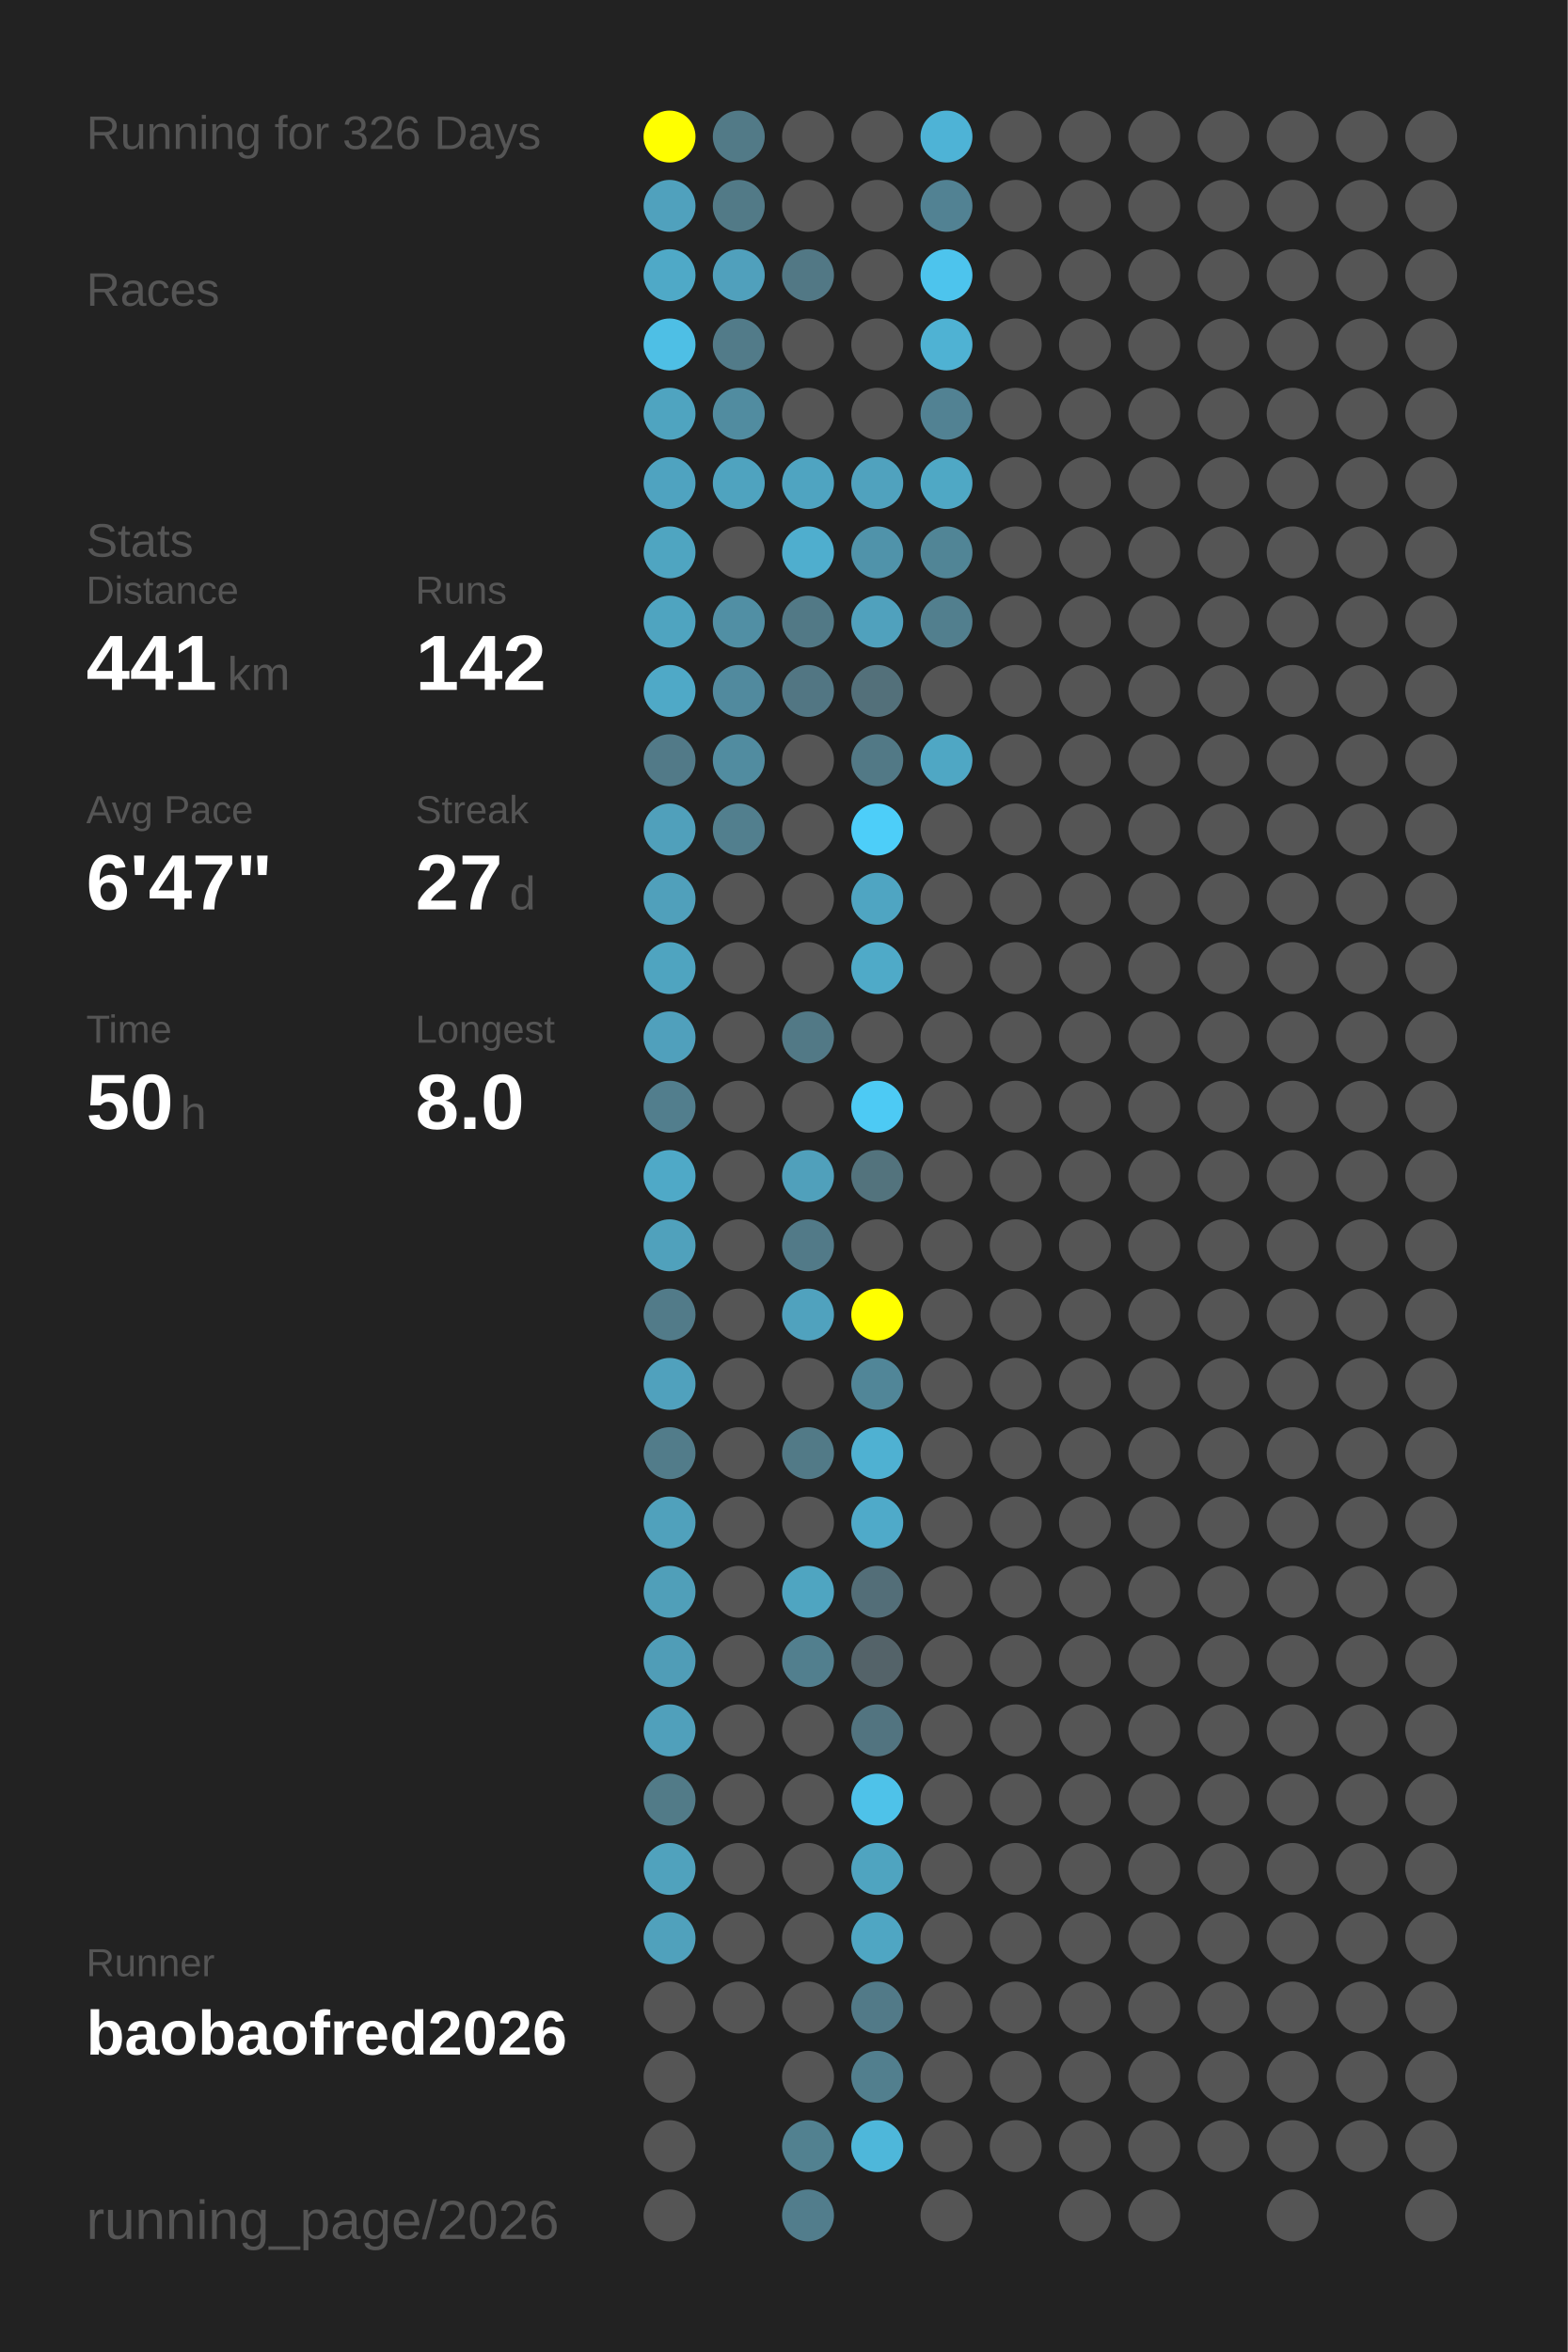
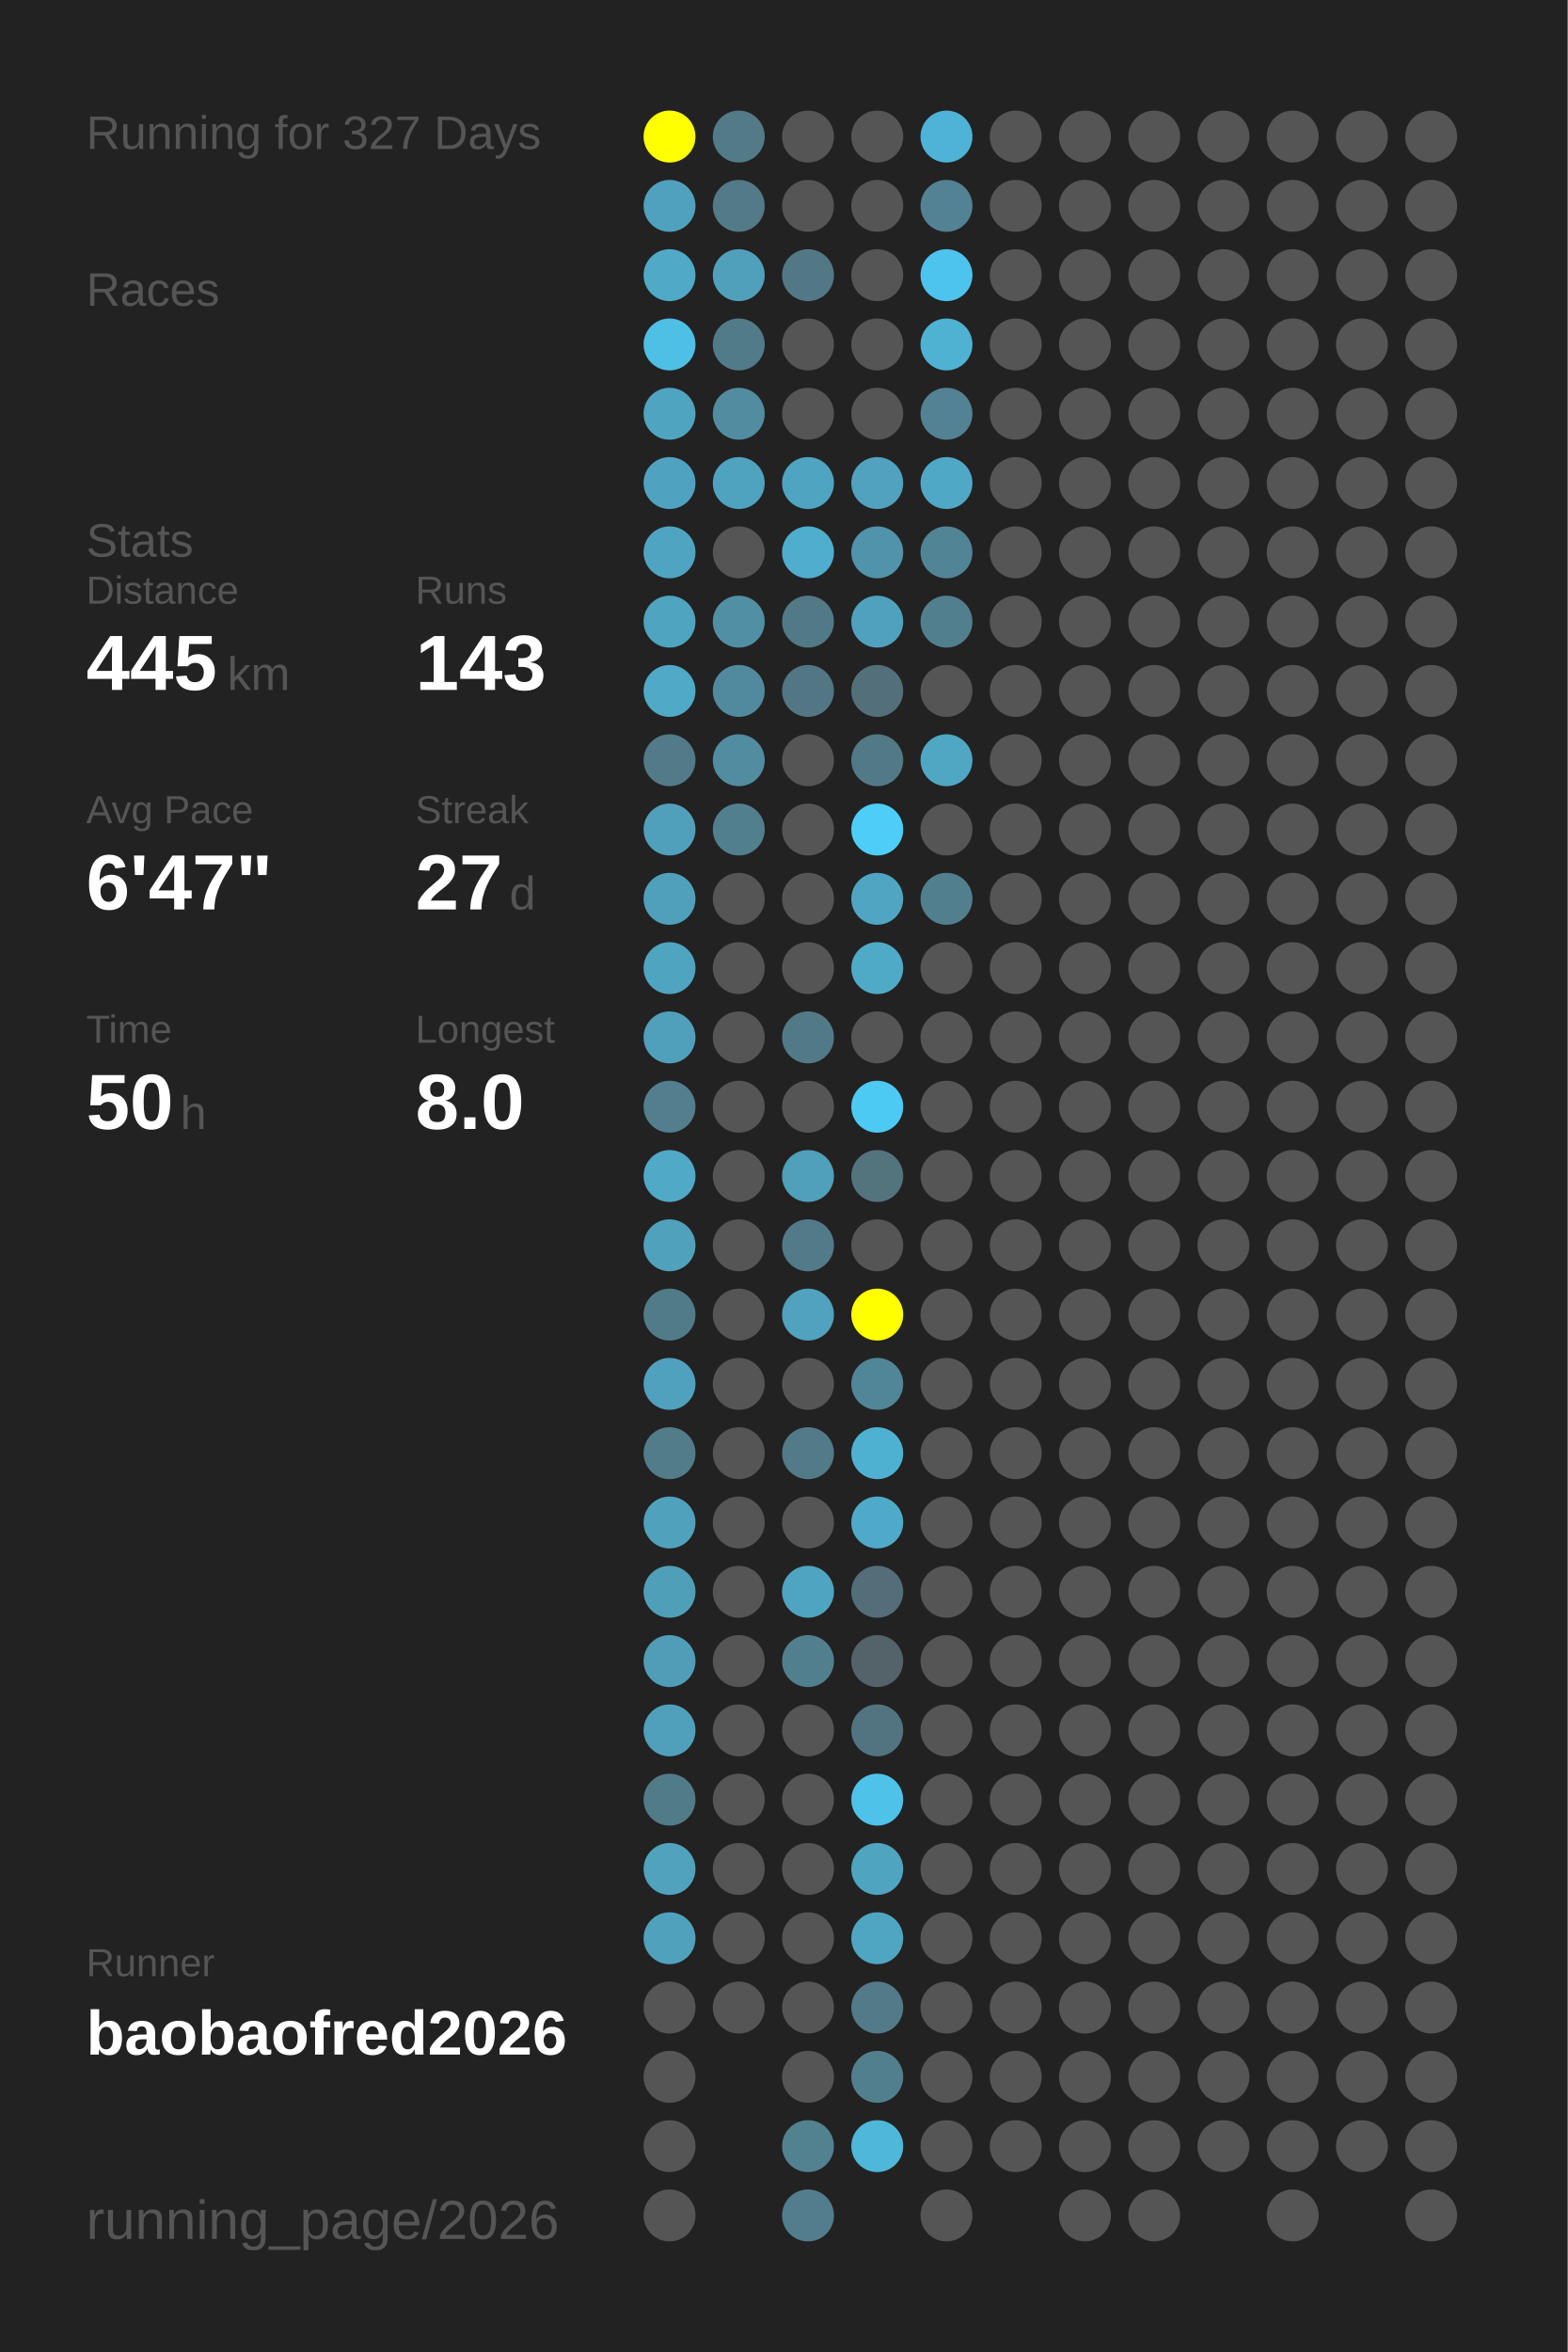
<svg xmlns="http://www.w3.org/2000/svg" baseProfile="full" height="300mm" version="1.1" viewBox="0,0,200,300" width="200mm">
  <defs />
  <rect fill="#222222" height="300" width="200" x="0" y="0" />
-   <text fill="#555555" style="font-size:6px; font-family:Arial;" x="11" y="19">Running for 326 Days</text>
+   <text fill="#555555" style="font-size:6px; font-family:Arial;" x="11" y="19">Running for 327 Days</text>
  <text fill="#555555" style="font-size:6px; font-family:Arial;" x="11" y="39">Races</text>
  <text fill="#555555" style="font-size:6px; font-family:Arial;" x="11" y="71">Stats</text>
  <text fill="#555555" style="font-size:5px; font-family:Arial;" x="11" y="77">Distance</text>
-   <text fill="#FFFFFF" style="font-size:10px; font-family:Arial; font-weight:bold;" x="11" y="88">441</text>
+   <text fill="#FFFFFF" style="font-size:10px; font-family:Arial; font-weight:bold;" x="11" y="88">445</text>
  <text fill="#555555" style="font-size:6px; font-family:Arial;" x="29" y="88">km</text>
  <text fill="#555555" style="font-size:5px; font-family:Arial;" x="53" y="77">Runs</text>
-   <text fill="#FFFFFF" style="font-size:10px; font-family:Arial; font-weight:bold;" x="53" y="88">142</text>
+   <text fill="#FFFFFF" style="font-size:10px; font-family:Arial; font-weight:bold;" x="53" y="88">143</text>
  <text fill="#555555" style="font-size:5px; font-family:Arial;" x="11" y="105">Avg Pace</text>
  <text fill="#FFFFFF" style="font-size:10px; font-family:Arial; font-weight:bold;" x="11" y="116">6'47"</text>
  <text fill="#555555" style="font-size:5px; font-family:Arial;" x="53" y="105">Streak</text>
  <text fill="#FFFFFF" style="font-size:10px; font-family:Arial; font-weight:bold;" x="53" y="116">27</text>
  <text fill="#555555" style="font-size:6px; font-family:Arial;" x="65" y="116">d</text>
  <text fill="#555555" style="font-size:5px; font-family:Arial;" x="11" y="133">Time</text>
  <text fill="#FFFFFF" style="font-size:10px; font-family:Arial; font-weight:bold;" x="11" y="144">50</text>
  <text fill="#555555" style="font-size:6px; font-family:Arial;" x="23" y="144">h</text>
  <text fill="#555555" style="font-size:5px; font-family:Arial;" x="53" y="133">Longest</text>
  <text fill="#FFFFFF" style="font-size:10px; font-family:Arial; font-weight:bold;" x="53" y="144">8.0</text>
  <text fill="#555555" style="font-size:5px; font-family:Arial;" x="11" y="252.065">Runner</text>
  <text fill="#FFFFFF" style="font-size:8px; font-family:Arial; font-weight:bold;" x="11" y="262.065">baobaofred2026</text>
  <text fill="#555555" style="font-size:7px; font-family:Arial;" x="11" y="285.581">running_page/2026</text>
  <circle cx="85.417" cy="17.419" fill="#FFFF00" r="3.312" />
  <circle cx="85.417" cy="26.258" fill="#50a1bd" r="3.312" />
  <circle cx="85.417" cy="35.097" fill="#4fa9c7" r="3.312" />
  <circle cx="85.417" cy="43.935" fill="#4ebfe5" r="3.312" />
  <circle cx="85.417" cy="52.774" fill="#4fa4c0" r="3.312" />
  <circle cx="85.417" cy="61.613" fill="#4fa3c0" r="3.312" />
  <circle cx="85.417" cy="70.452" fill="#4fa5c1" r="3.312" />
  <circle cx="85.417" cy="79.29" fill="#4fa4c0" r="3.312" />
  <circle cx="85.417" cy="88.129" fill="#4fa9c7" r="3.312" />
  <circle cx="85.417" cy="96.968" fill="#527a88" r="3.312" />
  <circle cx="85.417" cy="105.806" fill="#50a0bb" r="3.312" />
  <circle cx="85.417" cy="114.645" fill="#50a0bb" r="3.312" />
  <circle cx="85.417" cy="123.484" fill="#4fa4c0" r="3.312" />
  <circle cx="85.417" cy="132.323" fill="#50a0bc" r="3.312" />
  <circle cx="85.417" cy="141.161" fill="#527e8d" r="3.312" />
  <circle cx="85.417" cy="150" fill="#4fa9c7" r="3.312" />
  <circle cx="85.417" cy="158.839" fill="#50a1bc" r="3.312" />
  <circle cx="85.417" cy="167.677" fill="#527b89" r="3.312" />
  <circle cx="85.417" cy="176.516" fill="#50a1bd" r="3.312" />
  <circle cx="85.417" cy="185.355" fill="#527c8a" r="3.312" />
  <circle cx="85.417" cy="194.194" fill="#50a1bc" r="3.312" />
  <circle cx="85.417" cy="203.032" fill="#509fb9" r="3.312" />
  <circle cx="85.417" cy="211.871" fill="#509db7" r="3.312" />
  <circle cx="85.417" cy="220.71" fill="#50a0bb" r="3.312" />
  <circle cx="85.417" cy="229.548" fill="#527b88" r="3.312" />
  <circle cx="85.417" cy="238.387" fill="#50a2bd" r="3.312" />
  <circle cx="85.417" cy="247.226" fill="#50a1bc" r="3.312" />
  <circle cx="85.417" cy="256.065" fill="#555555" r="3.312" />
  <circle cx="85.417" cy="264.903" fill="#555555" r="3.312" />
  <circle cx="85.417" cy="273.742" fill="#555555" r="3.312" />
  <circle cx="85.417" cy="282.581" fill="#555555" r="3.312" />
  <circle cx="94.25" cy="17.419" fill="#527a87" r="3.312" />
  <circle cx="94.25" cy="26.258" fill="#527a87" r="3.312" />
  <circle cx="94.25" cy="35.097" fill="#50a0bc" r="3.312" />
  <circle cx="94.25" cy="43.935" fill="#527b89" r="3.312" />
  <circle cx="94.25" cy="52.774" fill="#518ca0" r="3.312" />
  <circle cx="94.25" cy="61.613" fill="#4fa3bf" r="3.312" />
  <circle cx="94.25" cy="70.452" fill="#555555" r="3.312" />
  <circle cx="94.25" cy="79.29" fill="#518fa4" r="3.312" />
  <circle cx="94.25" cy="88.129" fill="#518a9e" r="3.312" />
  <circle cx="94.25" cy="96.968" fill="#518ca0" r="3.312" />
  <circle cx="94.25" cy="105.806" fill="#527f8e" r="3.312" />
  <circle cx="94.25" cy="114.645" fill="#555555" r="3.312" />
  <circle cx="94.25" cy="123.484" fill="#555555" r="3.312" />
  <circle cx="94.25" cy="132.323" fill="#555555" r="3.312" />
  <circle cx="94.25" cy="141.161" fill="#555555" r="3.312" />
  <circle cx="94.25" cy="150" fill="#555555" r="3.312" />
  <circle cx="94.25" cy="158.839" fill="#555555" r="3.312" />
  <circle cx="94.25" cy="167.677" fill="#555555" r="3.312" />
  <circle cx="94.25" cy="176.516" fill="#555555" r="3.312" />
  <circle cx="94.25" cy="185.355" fill="#555555" r="3.312" />
  <circle cx="94.25" cy="194.194" fill="#555555" r="3.312" />
  <circle cx="94.25" cy="203.032" fill="#555555" r="3.312" />
  <circle cx="94.25" cy="211.871" fill="#555555" r="3.312" />
  <circle cx="94.25" cy="220.71" fill="#555555" r="3.312" />
  <circle cx="94.25" cy="229.548" fill="#555555" r="3.312" />
  <circle cx="94.25" cy="238.387" fill="#555555" r="3.312" />
  <circle cx="94.25" cy="247.226" fill="#555555" r="3.312" />
  <circle cx="94.25" cy="256.065" fill="#555555" r="3.312" />
  <circle cx="103.083" cy="17.419" fill="#555555" r="3.312" />
  <circle cx="103.083" cy="26.258" fill="#555555" r="3.312" />
  <circle cx="103.083" cy="35.097" fill="#527885" r="3.312" />
  <circle cx="103.083" cy="43.935" fill="#555555" r="3.312" />
  <circle cx="103.083" cy="52.774" fill="#555555" r="3.312" />
  <circle cx="103.083" cy="61.613" fill="#4fa4c1" r="3.312" />
  <circle cx="103.083" cy="70.452" fill="#4faece" r="3.312" />
  <circle cx="103.083" cy="79.29" fill="#527986" r="3.312" />
  <circle cx="103.083" cy="88.129" fill="#527683" r="3.312" />
  <circle cx="103.083" cy="96.968" fill="#555555" r="3.312" />
  <circle cx="103.083" cy="105.806" fill="#555555" r="3.312" />
  <circle cx="103.083" cy="114.645" fill="#555555" r="3.312" />
  <circle cx="103.083" cy="123.484" fill="#555555" r="3.312" />
  <circle cx="103.083" cy="132.323" fill="#527986" r="3.312" />
  <circle cx="103.083" cy="141.161" fill="#555555" r="3.312" />
  <circle cx="103.083" cy="150" fill="#50a0bb" r="3.312" />
  <circle cx="103.083" cy="158.839" fill="#527a88" r="3.312" />
  <circle cx="103.083" cy="167.677" fill="#50a2be" r="3.312" />
  <circle cx="103.083" cy="176.516" fill="#555555" r="3.312" />
  <circle cx="103.083" cy="185.355" fill="#527a87" r="3.312" />
  <circle cx="103.083" cy="194.194" fill="#555555" r="3.312" />
  <circle cx="103.083" cy="203.032" fill="#4fa5c1" r="3.312" />
  <circle cx="103.083" cy="211.871" fill="#527f8e" r="3.312" />
  <circle cx="103.083" cy="220.71" fill="#555555" r="3.312" />
  <circle cx="103.083" cy="229.548" fill="#555555" r="3.312" />
  <circle cx="103.083" cy="238.387" fill="#555555" r="3.312" />
  <circle cx="103.083" cy="247.226" fill="#555555" r="3.312" />
  <circle cx="103.083" cy="256.065" fill="#555555" r="3.312" />
  <circle cx="103.083" cy="264.903" fill="#555555" r="3.312" />
  <circle cx="103.083" cy="273.742" fill="#528190" r="3.312" />
  <circle cx="103.083" cy="282.581" fill="#527d8c" r="3.312" />
  <circle cx="111.917" cy="17.419" fill="#555555" r="3.312" />
  <circle cx="111.917" cy="26.258" fill="#555555" r="3.312" />
  <circle cx="111.917" cy="35.097" fill="#555555" r="3.312" />
  <circle cx="111.917" cy="43.935" fill="#555555" r="3.312" />
  <circle cx="111.917" cy="52.774" fill="#555555" r="3.312" />
  <circle cx="111.917" cy="61.613" fill="#50a2be" r="3.312" />
  <circle cx="111.917" cy="70.452" fill="#5093aa" r="3.312" />
  <circle cx="111.917" cy="79.29" fill="#50a1bd" r="3.312" />
  <circle cx="111.917" cy="88.129" fill="#53707a" r="3.312" />
  <circle cx="111.917" cy="96.968" fill="#527986" r="3.312" />
  <circle cx="111.917" cy="105.806" fill="#4dcef9" r="3.312" />
  <circle cx="111.917" cy="114.645" fill="#4fa5c2" r="3.312" />
  <circle cx="111.917" cy="123.484" fill="#4faac8" r="3.312" />
  <circle cx="111.917" cy="132.323" fill="#555555" r="3.312" />
  <circle cx="111.917" cy="141.161" fill="#4dcaf4" r="3.312" />
  <circle cx="111.917" cy="150" fill="#53737d" r="3.312" />
  <circle cx="111.917" cy="158.839" fill="#555555" r="3.312" />
  <circle cx="111.917" cy="167.677" fill="#FFFF00" r="3.312" />
  <circle cx="111.917" cy="176.516" fill="#518698" r="3.312" />
  <circle cx="111.917" cy="185.355" fill="#4fb1d2" r="3.312" />
  <circle cx="111.917" cy="194.194" fill="#4faac9" r="3.312" />
  <circle cx="111.917" cy="203.032" fill="#536e78" r="3.312" />
  <circle cx="111.917" cy="211.871" fill="#546369" r="3.312" />
  <circle cx="111.917" cy="220.71" fill="#527480" r="3.312" />
  <circle cx="111.917" cy="229.548" fill="#4ec2e9" r="3.312" />
  <circle cx="111.917" cy="238.387" fill="#4fa4c0" r="3.312" />
  <circle cx="111.917" cy="247.226" fill="#4fa6c3" r="3.312" />
  <circle cx="111.917" cy="256.065" fill="#527a88" r="3.312" />
  <circle cx="111.917" cy="264.903" fill="#527f8e" r="3.312" />
  <circle cx="111.917" cy="273.742" fill="#4eb7da" r="3.312" />
  <circle cx="120.75" cy="17.419" fill="#4eb3d6" r="3.312" />
  <circle cx="120.75" cy="26.258" fill="#528293" r="3.312" />
  <circle cx="120.75" cy="35.097" fill="#4dc4ed" r="3.312" />
  <circle cx="120.75" cy="43.935" fill="#4fb2d3" r="3.312" />
  <circle cx="120.75" cy="52.774" fill="#528293" r="3.312" />
  <circle cx="120.75" cy="61.613" fill="#4fa8c5" r="3.312" />
  <circle cx="120.75" cy="70.452" fill="#518596" r="3.312" />
  <circle cx="120.75" cy="79.29" fill="#527f8e" r="3.312" />
  <circle cx="120.75" cy="88.129" fill="#555555" r="3.312" />
  <circle cx="120.75" cy="96.968" fill="#4fa7c4" r="3.312" />
  <circle cx="120.75" cy="105.806" fill="#555555" r="3.312" />
-   <circle cx="120.75" cy="114.645" fill="#555555" r="3.312" />
+   <circle cx="120.75" cy="114.645" fill="#527f8e" r="3.312" />
  <circle cx="120.75" cy="123.484" fill="#555555" r="3.312" />
  <circle cx="120.75" cy="132.323" fill="#555555" r="3.312" />
  <circle cx="120.75" cy="141.161" fill="#555555" r="3.312" />
  <circle cx="120.75" cy="150" fill="#555555" r="3.312" />
  <circle cx="120.75" cy="158.839" fill="#555555" r="3.312" />
  <circle cx="120.75" cy="167.677" fill="#555555" r="3.312" />
  <circle cx="120.75" cy="176.516" fill="#555555" r="3.312" />
  <circle cx="120.75" cy="185.355" fill="#555555" r="3.312" />
  <circle cx="120.75" cy="194.194" fill="#555555" r="3.312" />
  <circle cx="120.75" cy="203.032" fill="#555555" r="3.312" />
  <circle cx="120.75" cy="211.871" fill="#555555" r="3.312" />
  <circle cx="120.75" cy="220.71" fill="#555555" r="3.312" />
  <circle cx="120.75" cy="229.548" fill="#555555" r="3.312" />
  <circle cx="120.75" cy="238.387" fill="#555555" r="3.312" />
  <circle cx="120.75" cy="247.226" fill="#555555" r="3.312" />
  <circle cx="120.75" cy="256.065" fill="#555555" r="3.312" />
  <circle cx="120.75" cy="264.903" fill="#555555" r="3.312" />
  <circle cx="120.75" cy="273.742" fill="#555555" r="3.312" />
  <circle cx="120.75" cy="282.581" fill="#555555" r="3.312" />
  <circle cx="129.583" cy="17.419" fill="#555555" r="3.312" />
  <circle cx="129.583" cy="26.258" fill="#555555" r="3.312" />
  <circle cx="129.583" cy="35.097" fill="#555555" r="3.312" />
  <circle cx="129.583" cy="43.935" fill="#555555" r="3.312" />
  <circle cx="129.583" cy="52.774" fill="#555555" r="3.312" />
  <circle cx="129.583" cy="61.613" fill="#555555" r="3.312" />
  <circle cx="129.583" cy="70.452" fill="#555555" r="3.312" />
  <circle cx="129.583" cy="79.29" fill="#555555" r="3.312" />
  <circle cx="129.583" cy="88.129" fill="#555555" r="3.312" />
  <circle cx="129.583" cy="96.968" fill="#555555" r="3.312" />
  <circle cx="129.583" cy="105.806" fill="#555555" r="3.312" />
  <circle cx="129.583" cy="114.645" fill="#555555" r="3.312" />
  <circle cx="129.583" cy="123.484" fill="#555555" r="3.312" />
  <circle cx="129.583" cy="132.323" fill="#555555" r="3.312" />
  <circle cx="129.583" cy="141.161" fill="#555555" r="3.312" />
  <circle cx="129.583" cy="150" fill="#555555" r="3.312" />
  <circle cx="129.583" cy="158.839" fill="#555555" r="3.312" />
  <circle cx="129.583" cy="167.677" fill="#555555" r="3.312" />
  <circle cx="129.583" cy="176.516" fill="#555555" r="3.312" />
  <circle cx="129.583" cy="185.355" fill="#555555" r="3.312" />
  <circle cx="129.583" cy="194.194" fill="#555555" r="3.312" />
  <circle cx="129.583" cy="203.032" fill="#555555" r="3.312" />
  <circle cx="129.583" cy="211.871" fill="#555555" r="3.312" />
  <circle cx="129.583" cy="220.71" fill="#555555" r="3.312" />
  <circle cx="129.583" cy="229.548" fill="#555555" r="3.312" />
  <circle cx="129.583" cy="238.387" fill="#555555" r="3.312" />
  <circle cx="129.583" cy="247.226" fill="#555555" r="3.312" />
  <circle cx="129.583" cy="256.065" fill="#555555" r="3.312" />
  <circle cx="129.583" cy="264.903" fill="#555555" r="3.312" />
  <circle cx="129.583" cy="273.742" fill="#555555" r="3.312" />
  <circle cx="138.417" cy="17.419" fill="#555555" r="3.312" />
  <circle cx="138.417" cy="26.258" fill="#555555" r="3.312" />
  <circle cx="138.417" cy="35.097" fill="#555555" r="3.312" />
  <circle cx="138.417" cy="43.935" fill="#555555" r="3.312" />
  <circle cx="138.417" cy="52.774" fill="#555555" r="3.312" />
  <circle cx="138.417" cy="61.613" fill="#555555" r="3.312" />
  <circle cx="138.417" cy="70.452" fill="#555555" r="3.312" />
  <circle cx="138.417" cy="79.29" fill="#555555" r="3.312" />
  <circle cx="138.417" cy="88.129" fill="#555555" r="3.312" />
  <circle cx="138.417" cy="96.968" fill="#555555" r="3.312" />
  <circle cx="138.417" cy="105.806" fill="#555555" r="3.312" />
  <circle cx="138.417" cy="114.645" fill="#555555" r="3.312" />
  <circle cx="138.417" cy="123.484" fill="#555555" r="3.312" />
  <circle cx="138.417" cy="132.323" fill="#555555" r="3.312" />
  <circle cx="138.417" cy="141.161" fill="#555555" r="3.312" />
  <circle cx="138.417" cy="150" fill="#555555" r="3.312" />
  <circle cx="138.417" cy="158.839" fill="#555555" r="3.312" />
  <circle cx="138.417" cy="167.677" fill="#555555" r="3.312" />
  <circle cx="138.417" cy="176.516" fill="#555555" r="3.312" />
  <circle cx="138.417" cy="185.355" fill="#555555" r="3.312" />
  <circle cx="138.417" cy="194.194" fill="#555555" r="3.312" />
  <circle cx="138.417" cy="203.032" fill="#555555" r="3.312" />
  <circle cx="138.417" cy="211.871" fill="#555555" r="3.312" />
  <circle cx="138.417" cy="220.71" fill="#555555" r="3.312" />
  <circle cx="138.417" cy="229.548" fill="#555555" r="3.312" />
  <circle cx="138.417" cy="238.387" fill="#555555" r="3.312" />
  <circle cx="138.417" cy="247.226" fill="#555555" r="3.312" />
  <circle cx="138.417" cy="256.065" fill="#555555" r="3.312" />
  <circle cx="138.417" cy="264.903" fill="#555555" r="3.312" />
  <circle cx="138.417" cy="273.742" fill="#555555" r="3.312" />
  <circle cx="138.417" cy="282.581" fill="#555555" r="3.312" />
  <circle cx="147.25" cy="17.419" fill="#555555" r="3.312" />
  <circle cx="147.25" cy="26.258" fill="#555555" r="3.312" />
  <circle cx="147.25" cy="35.097" fill="#555555" r="3.312" />
  <circle cx="147.25" cy="43.935" fill="#555555" r="3.312" />
  <circle cx="147.25" cy="52.774" fill="#555555" r="3.312" />
  <circle cx="147.25" cy="61.613" fill="#555555" r="3.312" />
  <circle cx="147.25" cy="70.452" fill="#555555" r="3.312" />
  <circle cx="147.25" cy="79.29" fill="#555555" r="3.312" />
  <circle cx="147.25" cy="88.129" fill="#555555" r="3.312" />
  <circle cx="147.25" cy="96.968" fill="#555555" r="3.312" />
  <circle cx="147.25" cy="105.806" fill="#555555" r="3.312" />
  <circle cx="147.25" cy="114.645" fill="#555555" r="3.312" />
  <circle cx="147.25" cy="123.484" fill="#555555" r="3.312" />
  <circle cx="147.25" cy="132.323" fill="#555555" r="3.312" />
  <circle cx="147.25" cy="141.161" fill="#555555" r="3.312" />
  <circle cx="147.25" cy="150" fill="#555555" r="3.312" />
  <circle cx="147.25" cy="158.839" fill="#555555" r="3.312" />
  <circle cx="147.25" cy="167.677" fill="#555555" r="3.312" />
  <circle cx="147.25" cy="176.516" fill="#555555" r="3.312" />
  <circle cx="147.25" cy="185.355" fill="#555555" r="3.312" />
  <circle cx="147.25" cy="194.194" fill="#555555" r="3.312" />
  <circle cx="147.25" cy="203.032" fill="#555555" r="3.312" />
  <circle cx="147.25" cy="211.871" fill="#555555" r="3.312" />
  <circle cx="147.25" cy="220.71" fill="#555555" r="3.312" />
  <circle cx="147.25" cy="229.548" fill="#555555" r="3.312" />
  <circle cx="147.25" cy="238.387" fill="#555555" r="3.312" />
  <circle cx="147.25" cy="247.226" fill="#555555" r="3.312" />
  <circle cx="147.25" cy="256.065" fill="#555555" r="3.312" />
  <circle cx="147.25" cy="264.903" fill="#555555" r="3.312" />
  <circle cx="147.25" cy="273.742" fill="#555555" r="3.312" />
  <circle cx="147.25" cy="282.581" fill="#555555" r="3.312" />
  <circle cx="156.083" cy="17.419" fill="#555555" r="3.312" />
  <circle cx="156.083" cy="26.258" fill="#555555" r="3.312" />
  <circle cx="156.083" cy="35.097" fill="#555555" r="3.312" />
  <circle cx="156.083" cy="43.935" fill="#555555" r="3.312" />
  <circle cx="156.083" cy="52.774" fill="#555555" r="3.312" />
  <circle cx="156.083" cy="61.613" fill="#555555" r="3.312" />
  <circle cx="156.083" cy="70.452" fill="#555555" r="3.312" />
  <circle cx="156.083" cy="79.29" fill="#555555" r="3.312" />
  <circle cx="156.083" cy="88.129" fill="#555555" r="3.312" />
  <circle cx="156.083" cy="96.968" fill="#555555" r="3.312" />
  <circle cx="156.083" cy="105.806" fill="#555555" r="3.312" />
  <circle cx="156.083" cy="114.645" fill="#555555" r="3.312" />
  <circle cx="156.083" cy="123.484" fill="#555555" r="3.312" />
  <circle cx="156.083" cy="132.323" fill="#555555" r="3.312" />
  <circle cx="156.083" cy="141.161" fill="#555555" r="3.312" />
  <circle cx="156.083" cy="150" fill="#555555" r="3.312" />
  <circle cx="156.083" cy="158.839" fill="#555555" r="3.312" />
  <circle cx="156.083" cy="167.677" fill="#555555" r="3.312" />
  <circle cx="156.083" cy="176.516" fill="#555555" r="3.312" />
  <circle cx="156.083" cy="185.355" fill="#555555" r="3.312" />
  <circle cx="156.083" cy="194.194" fill="#555555" r="3.312" />
  <circle cx="156.083" cy="203.032" fill="#555555" r="3.312" />
  <circle cx="156.083" cy="211.871" fill="#555555" r="3.312" />
  <circle cx="156.083" cy="220.71" fill="#555555" r="3.312" />
  <circle cx="156.083" cy="229.548" fill="#555555" r="3.312" />
  <circle cx="156.083" cy="238.387" fill="#555555" r="3.312" />
  <circle cx="156.083" cy="247.226" fill="#555555" r="3.312" />
  <circle cx="156.083" cy="256.065" fill="#555555" r="3.312" />
  <circle cx="156.083" cy="264.903" fill="#555555" r="3.312" />
  <circle cx="156.083" cy="273.742" fill="#555555" r="3.312" />
  <circle cx="164.917" cy="17.419" fill="#555555" r="3.312" />
  <circle cx="164.917" cy="26.258" fill="#555555" r="3.312" />
  <circle cx="164.917" cy="35.097" fill="#555555" r="3.312" />
  <circle cx="164.917" cy="43.935" fill="#555555" r="3.312" />
  <circle cx="164.917" cy="52.774" fill="#555555" r="3.312" />
  <circle cx="164.917" cy="61.613" fill="#555555" r="3.312" />
  <circle cx="164.917" cy="70.452" fill="#555555" r="3.312" />
  <circle cx="164.917" cy="79.29" fill="#555555" r="3.312" />
  <circle cx="164.917" cy="88.129" fill="#555555" r="3.312" />
  <circle cx="164.917" cy="96.968" fill="#555555" r="3.312" />
  <circle cx="164.917" cy="105.806" fill="#555555" r="3.312" />
  <circle cx="164.917" cy="114.645" fill="#555555" r="3.312" />
  <circle cx="164.917" cy="123.484" fill="#555555" r="3.312" />
  <circle cx="164.917" cy="132.323" fill="#555555" r="3.312" />
  <circle cx="164.917" cy="141.161" fill="#555555" r="3.312" />
  <circle cx="164.917" cy="150" fill="#555555" r="3.312" />
  <circle cx="164.917" cy="158.839" fill="#555555" r="3.312" />
  <circle cx="164.917" cy="167.677" fill="#555555" r="3.312" />
  <circle cx="164.917" cy="176.516" fill="#555555" r="3.312" />
  <circle cx="164.917" cy="185.355" fill="#555555" r="3.312" />
  <circle cx="164.917" cy="194.194" fill="#555555" r="3.312" />
  <circle cx="164.917" cy="203.032" fill="#555555" r="3.312" />
  <circle cx="164.917" cy="211.871" fill="#555555" r="3.312" />
  <circle cx="164.917" cy="220.71" fill="#555555" r="3.312" />
  <circle cx="164.917" cy="229.548" fill="#555555" r="3.312" />
  <circle cx="164.917" cy="238.387" fill="#555555" r="3.312" />
  <circle cx="164.917" cy="247.226" fill="#555555" r="3.312" />
  <circle cx="164.917" cy="256.065" fill="#555555" r="3.312" />
  <circle cx="164.917" cy="264.903" fill="#555555" r="3.312" />
  <circle cx="164.917" cy="273.742" fill="#555555" r="3.312" />
  <circle cx="164.917" cy="282.581" fill="#555555" r="3.312" />
  <circle cx="173.75" cy="17.419" fill="#555555" r="3.312" />
  <circle cx="173.75" cy="26.258" fill="#555555" r="3.312" />
  <circle cx="173.75" cy="35.097" fill="#555555" r="3.312" />
  <circle cx="173.75" cy="43.935" fill="#555555" r="3.312" />
  <circle cx="173.75" cy="52.774" fill="#555555" r="3.312" />
  <circle cx="173.75" cy="61.613" fill="#555555" r="3.312" />
  <circle cx="173.75" cy="70.452" fill="#555555" r="3.312" />
  <circle cx="173.75" cy="79.29" fill="#555555" r="3.312" />
  <circle cx="173.75" cy="88.129" fill="#555555" r="3.312" />
  <circle cx="173.75" cy="96.968" fill="#555555" r="3.312" />
  <circle cx="173.75" cy="105.806" fill="#555555" r="3.312" />
  <circle cx="173.75" cy="114.645" fill="#555555" r="3.312" />
  <circle cx="173.75" cy="123.484" fill="#555555" r="3.312" />
  <circle cx="173.75" cy="132.323" fill="#555555" r="3.312" />
  <circle cx="173.75" cy="141.161" fill="#555555" r="3.312" />
  <circle cx="173.75" cy="150" fill="#555555" r="3.312" />
  <circle cx="173.75" cy="158.839" fill="#555555" r="3.312" />
  <circle cx="173.75" cy="167.677" fill="#555555" r="3.312" />
  <circle cx="173.75" cy="176.516" fill="#555555" r="3.312" />
  <circle cx="173.75" cy="185.355" fill="#555555" r="3.312" />
  <circle cx="173.75" cy="194.194" fill="#555555" r="3.312" />
  <circle cx="173.75" cy="203.032" fill="#555555" r="3.312" />
  <circle cx="173.75" cy="211.871" fill="#555555" r="3.312" />
  <circle cx="173.75" cy="220.71" fill="#555555" r="3.312" />
  <circle cx="173.75" cy="229.548" fill="#555555" r="3.312" />
  <circle cx="173.75" cy="238.387" fill="#555555" r="3.312" />
  <circle cx="173.75" cy="247.226" fill="#555555" r="3.312" />
  <circle cx="173.75" cy="256.065" fill="#555555" r="3.312" />
  <circle cx="173.75" cy="264.903" fill="#555555" r="3.312" />
  <circle cx="173.75" cy="273.742" fill="#555555" r="3.312" />
  <circle cx="182.583" cy="17.419" fill="#555555" r="3.312" />
  <circle cx="182.583" cy="26.258" fill="#555555" r="3.312" />
  <circle cx="182.583" cy="35.097" fill="#555555" r="3.312" />
  <circle cx="182.583" cy="43.935" fill="#555555" r="3.312" />
  <circle cx="182.583" cy="52.774" fill="#555555" r="3.312" />
  <circle cx="182.583" cy="61.613" fill="#555555" r="3.312" />
  <circle cx="182.583" cy="70.452" fill="#555555" r="3.312" />
  <circle cx="182.583" cy="79.29" fill="#555555" r="3.312" />
  <circle cx="182.583" cy="88.129" fill="#555555" r="3.312" />
  <circle cx="182.583" cy="96.968" fill="#555555" r="3.312" />
  <circle cx="182.583" cy="105.806" fill="#555555" r="3.312" />
  <circle cx="182.583" cy="114.645" fill="#555555" r="3.312" />
  <circle cx="182.583" cy="123.484" fill="#555555" r="3.312" />
  <circle cx="182.583" cy="132.323" fill="#555555" r="3.312" />
  <circle cx="182.583" cy="141.161" fill="#555555" r="3.312" />
  <circle cx="182.583" cy="150" fill="#555555" r="3.312" />
  <circle cx="182.583" cy="158.839" fill="#555555" r="3.312" />
  <circle cx="182.583" cy="167.677" fill="#555555" r="3.312" />
  <circle cx="182.583" cy="176.516" fill="#555555" r="3.312" />
  <circle cx="182.583" cy="185.355" fill="#555555" r="3.312" />
  <circle cx="182.583" cy="194.194" fill="#555555" r="3.312" />
  <circle cx="182.583" cy="203.032" fill="#555555" r="3.312" />
  <circle cx="182.583" cy="211.871" fill="#555555" r="3.312" />
  <circle cx="182.583" cy="220.71" fill="#555555" r="3.312" />
  <circle cx="182.583" cy="229.548" fill="#555555" r="3.312" />
  <circle cx="182.583" cy="238.387" fill="#555555" r="3.312" />
  <circle cx="182.583" cy="247.226" fill="#555555" r="3.312" />
  <circle cx="182.583" cy="256.065" fill="#555555" r="3.312" />
  <circle cx="182.583" cy="264.903" fill="#555555" r="3.312" />
  <circle cx="182.583" cy="273.742" fill="#555555" r="3.312" />
  <circle cx="182.583" cy="282.581" fill="#555555" r="3.312" />
</svg>
